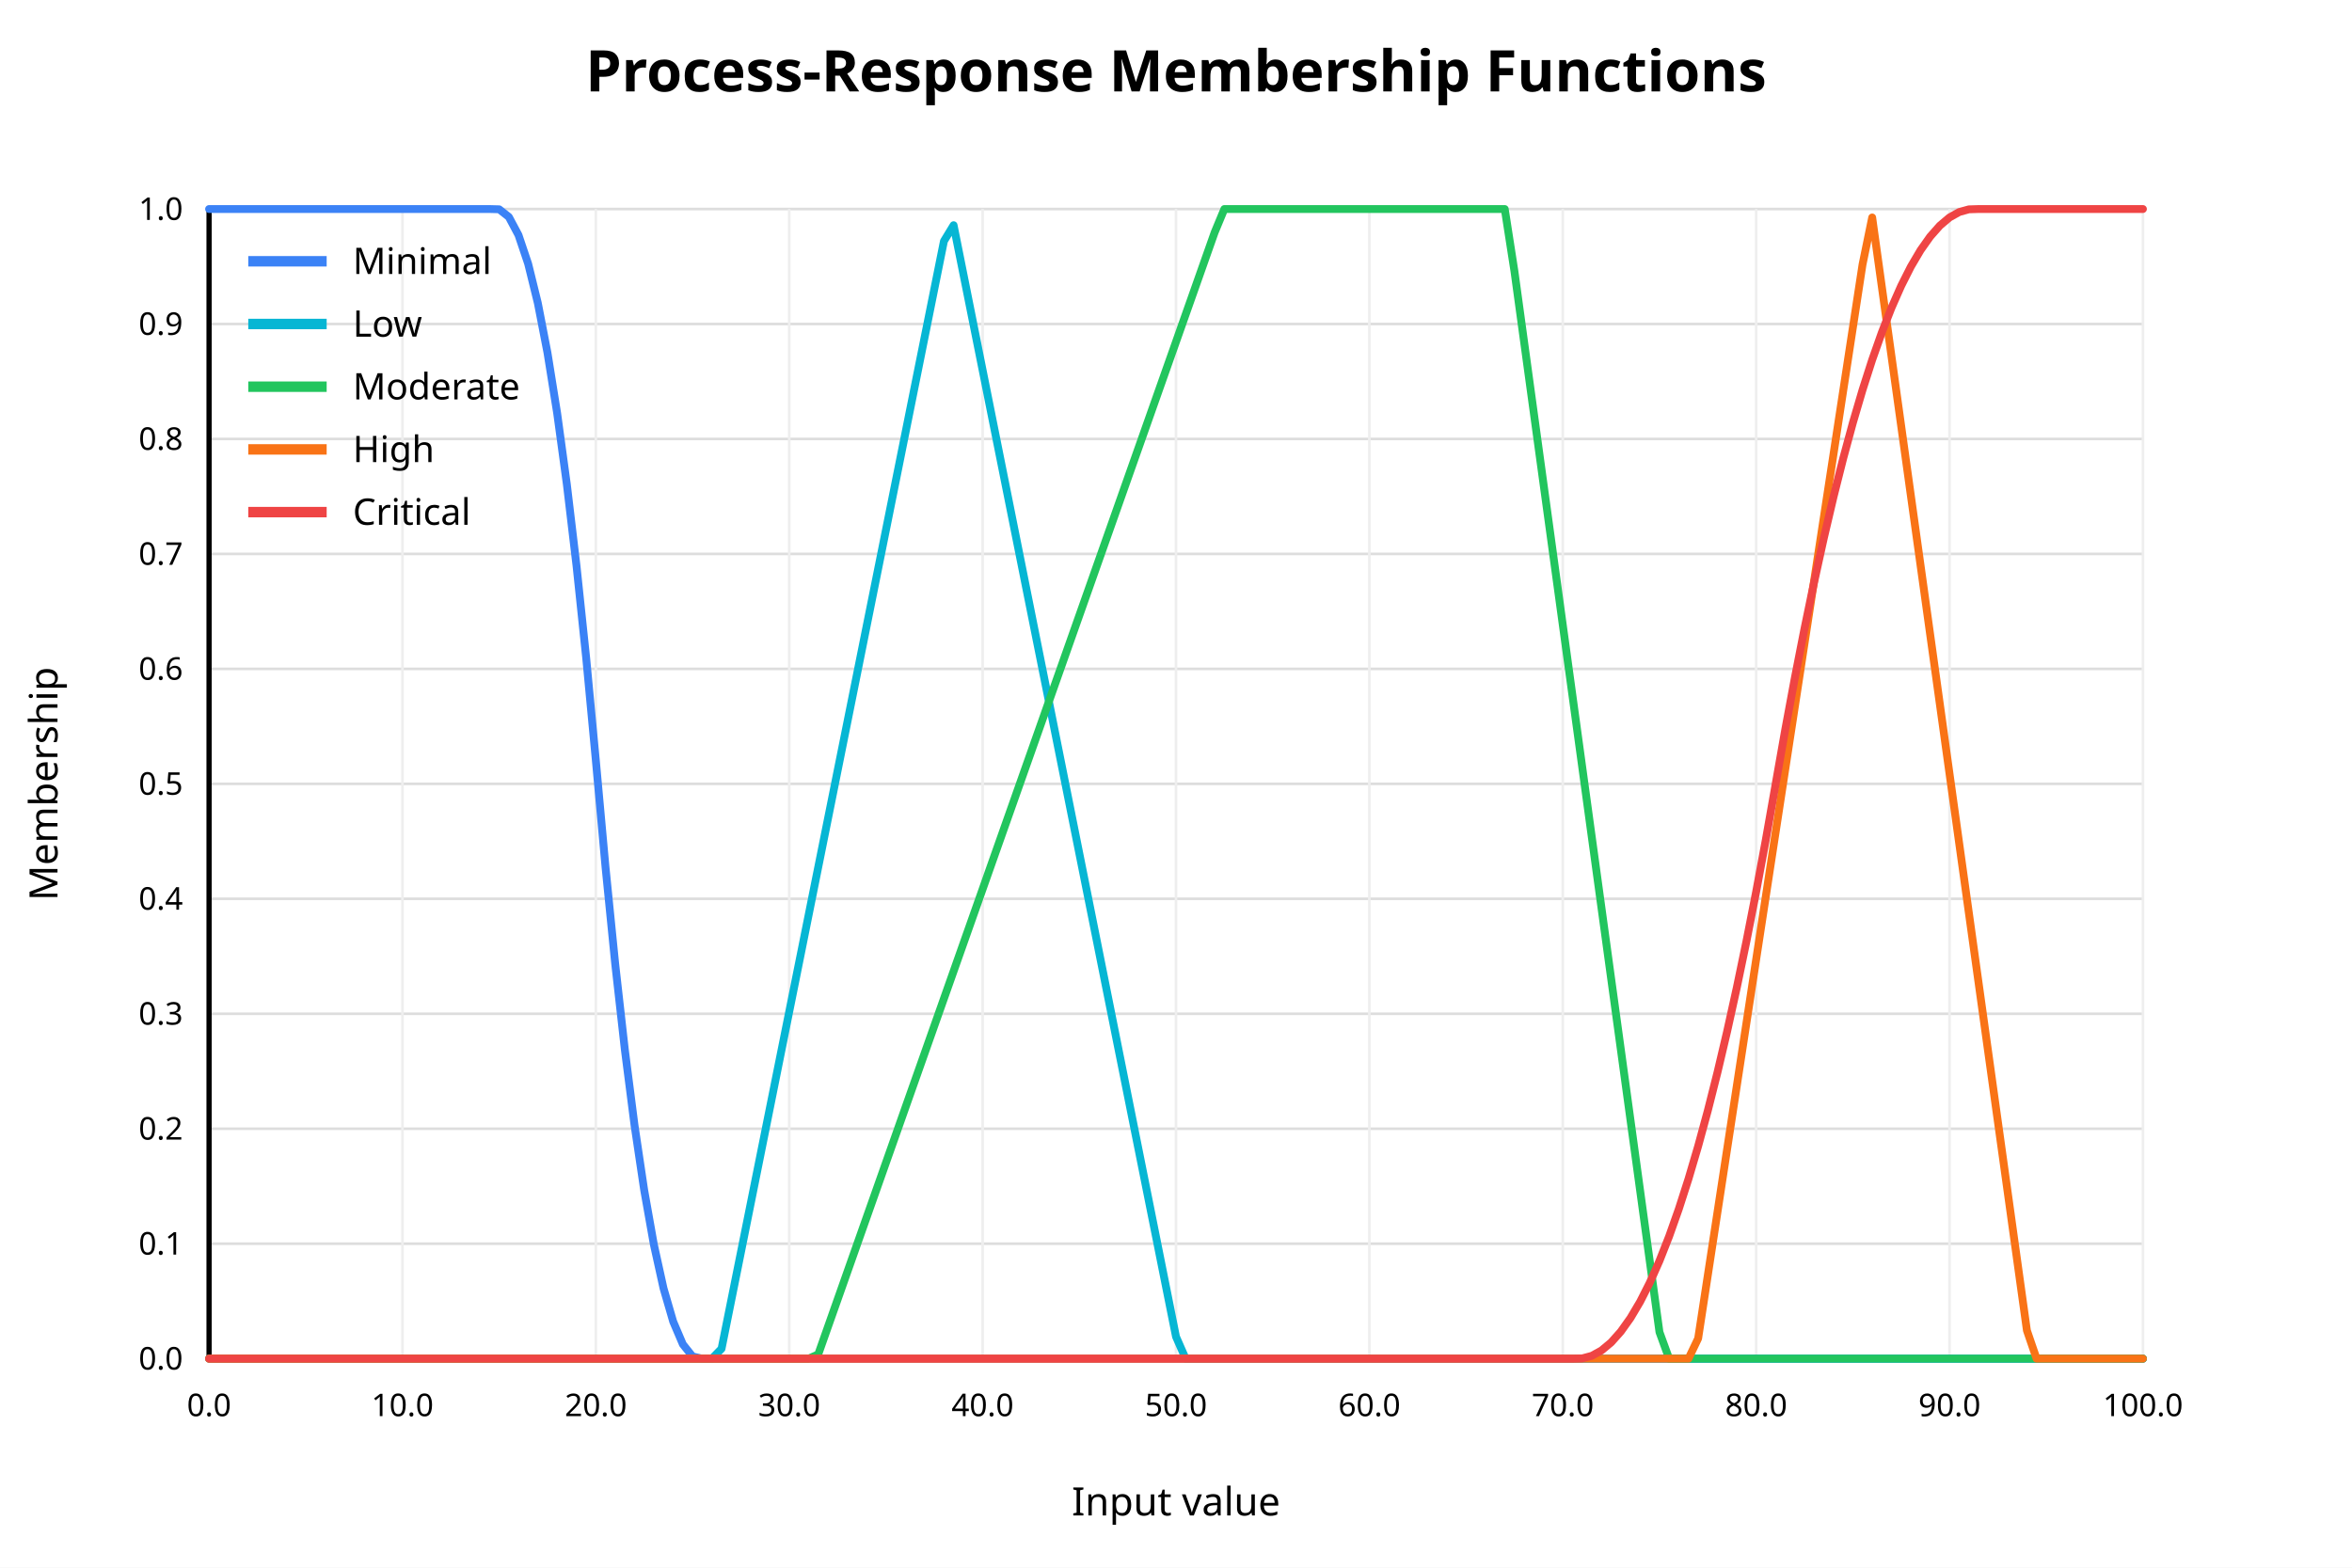
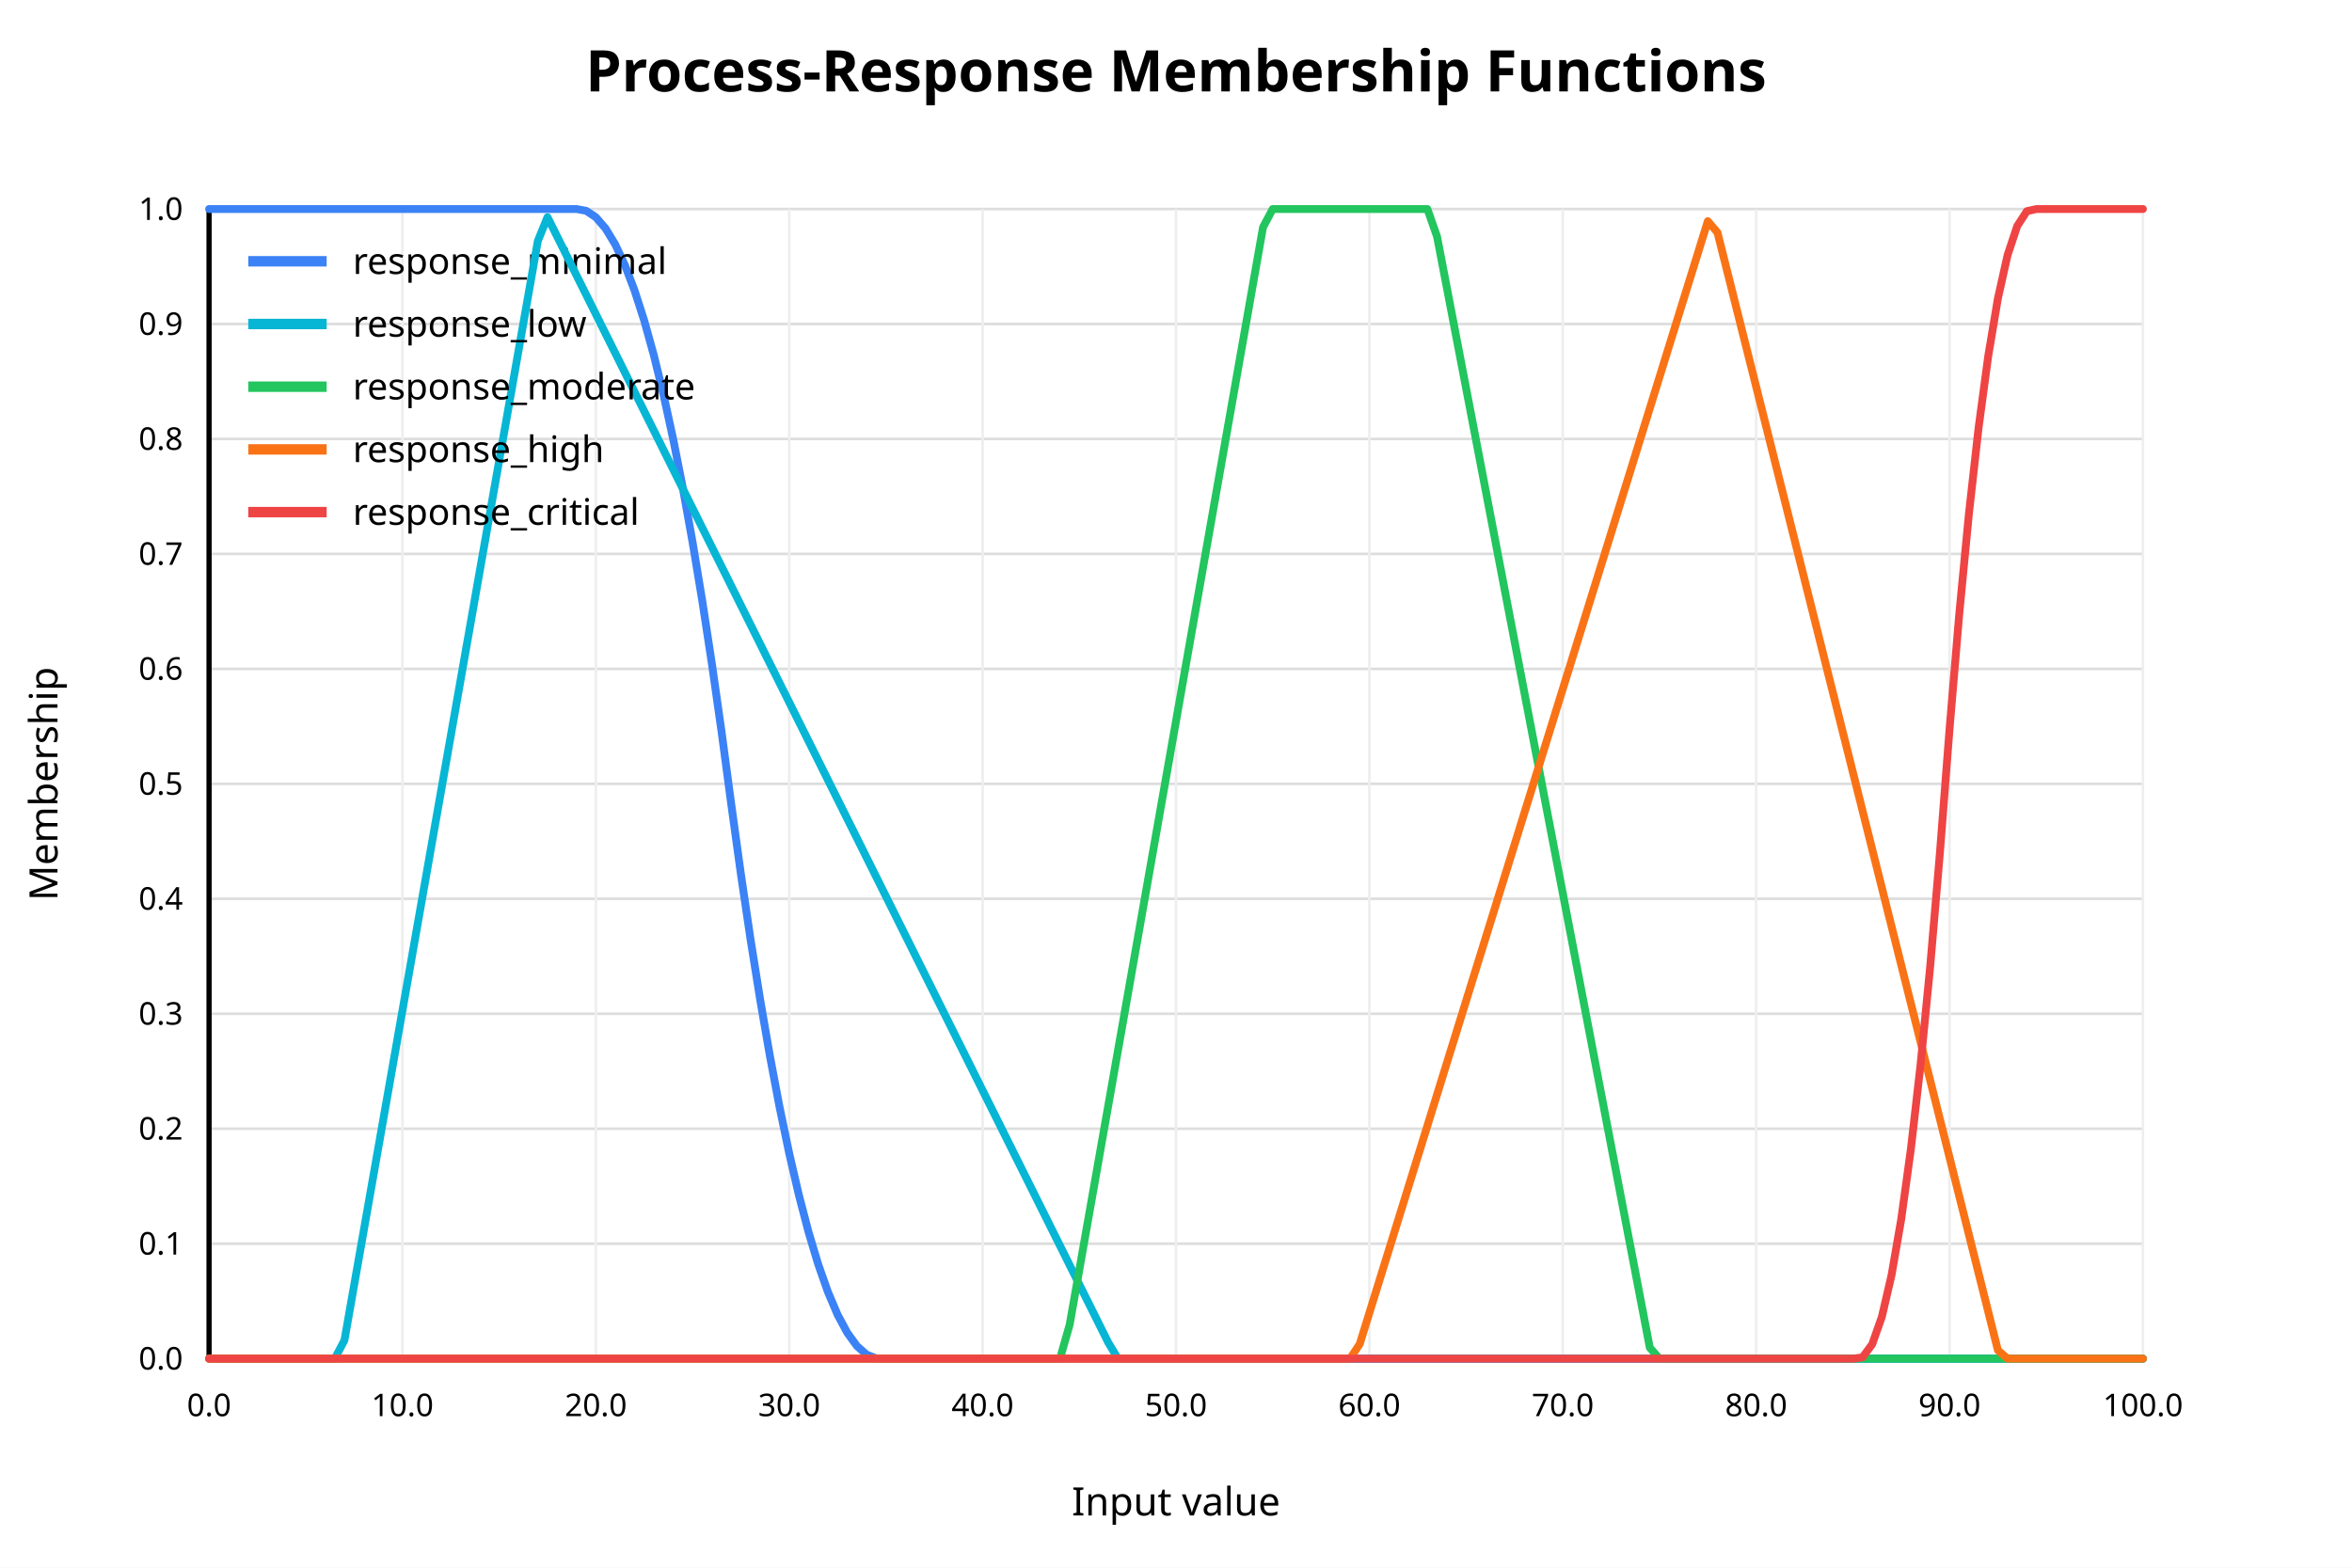
<svg xmlns="http://www.w3.org/2000/svg" width="900" height="600" viewBox="0 0 900 600">
  <rect x="0" y="0" width="900" height="600" fill="white" />
  <text x="450" y="35" text-anchor="middle" font-family="sans-serif" font-size="22" font-weight="bold" fill="black">Process-Response Membership Functions</text>
  <line x1="80" y1="520.00" x2="820" y2="520.00" stroke="#dddddd" stroke-width="1" />
  <text x="70" y="520.00" text-anchor="end" dominant-baseline="middle" font-family="sans-serif" font-size="12" fill="black">0.0</text>
  <line x1="80" y1="476.00" x2="820" y2="476.00" stroke="#dddddd" stroke-width="1" />
  <text x="70" y="476.00" text-anchor="end" dominant-baseline="middle" font-family="sans-serif" font-size="12" fill="black">0.1</text>
  <line x1="80" y1="432.00" x2="820" y2="432.00" stroke="#dddddd" stroke-width="1" />
  <text x="70" y="432.00" text-anchor="end" dominant-baseline="middle" font-family="sans-serif" font-size="12" fill="black">0.2</text>
  <line x1="80" y1="388.00" x2="820" y2="388.00" stroke="#dddddd" stroke-width="1" />
  <text x="70" y="388.00" text-anchor="end" dominant-baseline="middle" font-family="sans-serif" font-size="12" fill="black">0.3</text>
  <line x1="80" y1="344.00" x2="820" y2="344.00" stroke="#dddddd" stroke-width="1" />
  <text x="70" y="344.00" text-anchor="end" dominant-baseline="middle" font-family="sans-serif" font-size="12" fill="black">0.4</text>
  <line x1="80" y1="300.00" x2="820" y2="300.00" stroke="#dddddd" stroke-width="1" />
  <text x="70" y="300.00" text-anchor="end" dominant-baseline="middle" font-family="sans-serif" font-size="12" fill="black">0.5</text>
  <line x1="80" y1="256.00" x2="820" y2="256.00" stroke="#dddddd" stroke-width="1" />
  <text x="70" y="256.00" text-anchor="end" dominant-baseline="middle" font-family="sans-serif" font-size="12" fill="black">0.6</text>
  <line x1="80" y1="212.00" x2="820" y2="212.00" stroke="#dddddd" stroke-width="1" />
  <text x="70" y="212.00" text-anchor="end" dominant-baseline="middle" font-family="sans-serif" font-size="12" fill="black">0.7</text>
  <line x1="80" y1="168.00" x2="820" y2="168.00" stroke="#dddddd" stroke-width="1" />
  <text x="70" y="168.00" text-anchor="end" dominant-baseline="middle" font-family="sans-serif" font-size="12" fill="black">0.8</text>
  <line x1="80" y1="124.00" x2="820" y2="124.00" stroke="#dddddd" stroke-width="1" />
  <text x="70" y="124.00" text-anchor="end" dominant-baseline="middle" font-family="sans-serif" font-size="12" fill="black">0.9</text>
  <line x1="80" y1="80.00" x2="820" y2="80.00" stroke="#dddddd" stroke-width="1" />
  <text x="70" y="80.00" text-anchor="end" dominant-baseline="middle" font-family="sans-serif" font-size="12" fill="black">1.0</text>
  <line x1="80.00" y1="80" x2="80.00" y2="520" stroke="#eeeeee" stroke-width="1" />
  <text x="80.00" y="542" text-anchor="middle" font-family="sans-serif" font-size="12" fill="black">0.0</text>
  <line x1="154.00" y1="80" x2="154.00" y2="520" stroke="#eeeeee" stroke-width="1" />
  <text x="154.00" y="542" text-anchor="middle" font-family="sans-serif" font-size="12" fill="black">10.0</text>
  <line x1="228.00" y1="80" x2="228.00" y2="520" stroke="#eeeeee" stroke-width="1" />
  <text x="228.00" y="542" text-anchor="middle" font-family="sans-serif" font-size="12" fill="black">20.0</text>
  <line x1="302.00" y1="80" x2="302.00" y2="520" stroke="#eeeeee" stroke-width="1" />
  <text x="302.00" y="542" text-anchor="middle" font-family="sans-serif" font-size="12" fill="black">30.0</text>
  <line x1="376.00" y1="80" x2="376.00" y2="520" stroke="#eeeeee" stroke-width="1" />
  <text x="376.00" y="542" text-anchor="middle" font-family="sans-serif" font-size="12" fill="black">40.0</text>
  <line x1="450.00" y1="80" x2="450.00" y2="520" stroke="#eeeeee" stroke-width="1" />
  <text x="450.00" y="542" text-anchor="middle" font-family="sans-serif" font-size="12" fill="black">50.0</text>
  <line x1="524.00" y1="80" x2="524.00" y2="520" stroke="#eeeeee" stroke-width="1" />
  <text x="524.00" y="542" text-anchor="middle" font-family="sans-serif" font-size="12" fill="black">60.0</text>
  <line x1="598.00" y1="80" x2="598.00" y2="520" stroke="#eeeeee" stroke-width="1" />
  <text x="598.00" y="542" text-anchor="middle" font-family="sans-serif" font-size="12" fill="black">70.0</text>
  <line x1="672.00" y1="80" x2="672.00" y2="520" stroke="#eeeeee" stroke-width="1" />
  <text x="672.00" y="542" text-anchor="middle" font-family="sans-serif" font-size="12" fill="black">80.0</text>
  <line x1="746.00" y1="80" x2="746.00" y2="520" stroke="#eeeeee" stroke-width="1" />
  <text x="746.00" y="542" text-anchor="middle" font-family="sans-serif" font-size="12" fill="black">90.0</text>
  <line x1="820.00" y1="80" x2="820.00" y2="520" stroke="#eeeeee" stroke-width="1" />
  <text x="820.00" y="542" text-anchor="middle" font-family="sans-serif" font-size="12" fill="black">100.0</text>
  <line x1="80" y1="520" x2="820" y2="520" stroke="black" stroke-width="2" />
  <line x1="80" y1="80" x2="80" y2="520" stroke="black" stroke-width="2" />
  <text x="450" y="580" text-anchor="middle" font-family="sans-serif" font-size="15" fill="black">Input value</text>
  <text x="22" y="300" text-anchor="middle" font-family="sans-serif" font-size="15" fill="black" transform="rotate(-90 22 300)">Membership</text>
-   <polyline fill="none" stroke="#3b82f6" stroke-width="3" stroke-linejoin="round" stroke-linecap="round" points="80.00,80.00 83.70,80.00 87.40,80.00 91.10,80.00 94.80,80.00 98.50,80.00 102.20,80.00 105.90,80.00 109.60,80.00 113.30,80.00 117.00,80.00 120.70,80.00 124.40,80.00 128.10,80.00 131.80,80.00 135.50,80.00 139.20,80.00 142.90,80.00 146.60,80.00 150.30,80.00 154.00,80.00 157.70,80.00 161.40,80.00 165.10,80.00 168.80,80.00 172.50,80.00 176.20,80.00 179.90,80.00 183.60,80.00 187.30,80.00 191.00,80.10 194.70,83.01 198.40,89.96 202.10,100.95 205.80,115.98 209.50,135.06 213.20,158.17 216.90,185.33 220.60,216.52 224.30,251.76 228.00,291.04 231.70,331.86 235.40,368.84 239.10,401.77 242.80,430.66 246.50,455.51 250.20,476.32 253.90,493.09 257.60,505.82 261.30,514.50 265.00,519.15 268.70,520.00 272.40,520.00 276.10,520.00 279.80,520.00 283.50,520.00 287.20,520.00 290.90,520.00 294.60,520.00 298.30,520.00 302.00,520.00 305.70,520.00 309.40,520.00 313.10,520.00 316.80,520.00 320.50,520.00 324.20,520.00 327.90,520.00 331.60,520.00 335.30,520.00 339.00,520.00 342.70,520.00 346.40,520.00 350.10,520.00 353.80,520.00 357.50,520.00 361.20,520.00 364.90,520.00 368.60,520.00 372.30,520.00 376.00,520.00 379.70,520.00 383.40,520.00 387.10,520.00 390.80,520.00 394.50,520.00 398.20,520.00 401.90,520.00 405.60,520.00 409.30,520.00 413.00,520.00 416.70,520.00 420.40,520.00 424.10,520.00 427.80,520.00 431.50,520.00 435.20,520.00 438.90,520.00 442.60,520.00 446.30,520.00 450.00,520.00 453.70,520.00 457.40,520.00 461.10,520.00 464.80,520.00 468.50,520.00 472.20,520.00 475.90,520.00 479.60,520.00 483.30,520.00 487.00,520.00 490.70,520.00 494.40,520.00 498.10,520.00 501.80,520.00 505.50,520.00 509.20,520.00 512.90,520.00 516.60,520.00 520.30,520.00 524.00,520.00 527.70,520.00 531.40,520.00 535.10,520.00 538.80,520.00 542.50,520.00 546.20,520.00 549.90,520.00 553.60,520.00 557.30,520.00 561.00,520.00 564.70,520.00 568.40,520.00 572.10,520.00 575.80,520.00 579.50,520.00 583.20,520.00 586.90,520.00 590.60,520.00 594.30,520.00 598.00,520.00 601.70,520.00 605.40,520.00 609.10,520.00 612.80,520.00 616.50,520.00 620.20,520.00 623.90,520.00 627.60,520.00 631.30,520.00 635.00,520.00 638.70,520.00 642.40,520.00 646.10,520.00 649.80,520.00 653.50,520.00 657.20,520.00 660.90,520.00 664.60,520.00 668.30,520.00 672.00,520.00 675.70,520.00 679.40,520.00 683.10,520.00 686.80,520.00 690.50,520.00 694.20,520.00 697.90,520.00 701.60,520.00 705.30,520.00 709.00,520.00 712.70,520.00 716.40,520.00 720.10,520.00 723.80,520.00 727.50,520.00 731.20,520.00 734.90,520.00 738.60,520.00 742.30,520.00 746.00,520.00 749.70,520.00 753.40,520.00 757.10,520.00 760.80,520.00 764.50,520.00 768.20,520.00 771.90,520.00 775.60,520.00 779.30,520.00 783.00,520.00 786.70,520.00 790.40,520.00 794.10,520.00 797.80,520.00 801.50,520.00 805.20,520.00 808.90,520.00 812.60,520.00 816.30,520.00 820.00,520.00" />
+   <polyline fill="none" stroke="#3b82f6" stroke-width="3" stroke-linejoin="round" stroke-linecap="round" points="80.00,80.00 83.70,80.00 87.40,80.00 91.10,80.00 94.80,80.00 98.50,80.00 102.20,80.00 105.90,80.00 109.60,80.00 113.30,80.00 117.00,80.00 120.70,80.00 124.40,80.00 128.10,80.00 131.80,80.00 135.50,80.00 139.20,80.00 142.90,80.00 146.60,80.00 150.30,80.00 154.00,80.00 157.70,80.00 161.40,80.00 165.10,80.00 168.80,80.00 172.50,80.00 176.20,80.00 179.90,80.00 183.60,80.00 187.30,80.00 191.00,80.00 194.70,80.00 198.40,80.00 202.10,80.00 205.80,80.00 209.50,80.00 213.20,80.00 216.90,80.00 220.60,80.00 224.30,80.68 228.00,83.14 231.70,87.42 235.40,93.52 239.10,101.42 242.80,111.13 246.50,122.65 250.20,135.99 253.90,151.13 257.60,168.08 261.30,186.85 265.00,207.43 268.70,229.81 272.40,254.01 276.10,280.02 279.80,307.70 283.50,334.52 287.20,359.54 290.90,382.74 294.60,404.13 298.30,423.71 302.00,441.47 305.70,457.43 309.40,471.58 313.10,483.92 316.80,494.44 320.50,503.16 324.20,510.06 327.90,515.16 331.60,518.44 335.30,519.91 339.00,520.00 342.70,520.00 346.40,520.00 350.10,520.00 353.80,520.00 357.50,520.00 361.20,520.00 364.90,520.00 368.60,520.00 372.30,520.00 376.00,520.00 379.70,520.00 383.40,520.00 387.10,520.00 390.80,520.00 394.50,520.00 398.20,520.00 401.90,520.00 405.60,520.00 409.30,520.00 413.00,520.00 416.70,520.00 420.40,520.00 424.10,520.00 427.80,520.00 431.50,520.00 435.20,520.00 438.90,520.00 442.60,520.00 446.30,520.00 450.00,520.00 453.70,520.00 457.40,520.00 461.10,520.00 464.80,520.00 468.50,520.00 472.20,520.00 475.90,520.00 479.60,520.00 483.30,520.00 487.00,520.00 490.70,520.00 494.40,520.00 498.10,520.00 501.80,520.00 505.50,520.00 509.20,520.00 512.90,520.00 516.60,520.00 520.30,520.00 524.00,520.00 527.70,520.00 531.40,520.00 535.10,520.00 538.80,520.00 542.50,520.00 546.20,520.00 549.90,520.00 553.60,520.00 557.30,520.00 561.00,520.00 564.70,520.00 568.40,520.00 572.10,520.00 575.80,520.00 579.50,520.00 583.20,520.00 586.90,520.00 590.60,520.00 594.30,520.00 598.00,520.00 601.70,520.00 605.40,520.00 609.10,520.00 612.80,520.00 616.50,520.00 620.20,520.00 623.90,520.00 627.60,520.00 631.30,520.00 635.00,520.00 638.70,520.00 642.40,520.00 646.10,520.00 649.80,520.00 653.50,520.00 657.20,520.00 660.90,520.00 664.60,520.00 668.30,520.00 672.00,520.00 675.70,520.00 679.40,520.00 683.10,520.00 686.80,520.00 690.50,520.00 694.20,520.00 697.90,520.00 701.60,520.00 705.30,520.00 709.00,520.00 712.70,520.00 716.40,520.00 720.10,520.00 723.80,520.00 727.50,520.00 731.20,520.00 734.90,520.00 738.60,520.00 742.30,520.00 746.00,520.00 749.70,520.00 753.40,520.00 757.10,520.00 760.80,520.00 764.50,520.00 768.20,520.00 771.90,520.00 775.60,520.00 779.30,520.00 783.00,520.00 786.70,520.00 790.40,520.00 794.10,520.00 797.80,520.00 801.50,520.00 805.20,520.00 808.90,520.00 812.60,520.00 816.30,520.00 820.00,520.00" />
  <line x1="95" y1="100" x2="125" y2="100" stroke="#3b82f6" stroke-width="4" />
-   <text x="135" y="100" dominant-baseline="middle" font-family="sans-serif" font-size="14" fill="black">Minimal</text>
-   <polyline fill="none" stroke="#06b6d4" stroke-width="3" stroke-linejoin="round" stroke-linecap="round" points="80.00,520.00 83.70,520.00 87.40,520.00 91.10,520.00 94.80,520.00 98.50,520.00 102.20,520.00 105.90,520.00 109.60,520.00 113.30,520.00 117.00,520.00 120.70,520.00 124.40,520.00 128.10,520.00 131.80,520.00 135.50,520.00 139.20,520.00 142.90,520.00 146.60,520.00 150.30,520.00 154.00,520.00 157.70,520.00 161.40,520.00 165.10,520.00 168.80,520.00 172.50,520.00 176.20,520.00 179.90,520.00 183.60,520.00 187.30,520.00 191.00,520.00 194.70,520.00 198.40,520.00 202.10,520.00 205.80,520.00 209.50,520.00 213.20,520.00 216.90,520.00 220.60,520.00 224.30,520.00 228.00,520.00 231.70,520.00 235.40,520.00 239.10,520.00 242.80,520.00 246.50,520.00 250.20,520.00 253.90,520.00 257.60,520.00 261.30,520.00 265.00,520.00 268.70,520.00 272.40,520.00 276.10,516.20 279.80,497.77 283.50,479.34 287.20,460.91 290.90,442.48 294.60,424.04 298.30,405.61 302.00,387.18 305.70,368.75 309.40,350.32 313.10,331.88 316.80,313.45 320.50,295.02 324.20,276.59 327.90,258.16 331.60,239.72 335.30,221.29 339.00,202.86 342.70,184.43 346.40,166.00 350.10,147.56 353.80,129.13 357.50,110.70 361.20,92.27 364.90,86.19 368.60,104.68 372.30,123.18 376.00,141.67 379.70,160.17 383.40,178.66 387.10,197.16 390.80,215.66 394.50,234.15 398.20,252.65 401.90,271.14 405.60,289.64 409.30,308.14 413.00,326.63 416.70,345.13 420.40,363.62 424.10,382.12 427.80,400.62 431.50,419.11 435.20,437.61 438.90,456.10 442.60,474.60 446.30,493.10 450.00,511.59 453.70,520.00 457.40,520.00 461.10,520.00 464.80,520.00 468.50,520.00 472.20,520.00 475.90,520.00 479.60,520.00 483.30,520.00 487.00,520.00 490.70,520.00 494.40,520.00 498.10,520.00 501.80,520.00 505.50,520.00 509.20,520.00 512.90,520.00 516.60,520.00 520.30,520.00 524.00,520.00 527.70,520.00 531.40,520.00 535.10,520.00 538.80,520.00 542.50,520.00 546.20,520.00 549.90,520.00 553.60,520.00 557.30,520.00 561.00,520.00 564.70,520.00 568.40,520.00 572.10,520.00 575.80,520.00 579.50,520.00 583.20,520.00 586.90,520.00 590.60,520.00 594.30,520.00 598.00,520.00 601.70,520.00 605.40,520.00 609.10,520.00 612.80,520.00 616.50,520.00 620.20,520.00 623.90,520.00 627.60,520.00 631.30,520.00 635.00,520.00 638.70,520.00 642.40,520.00 646.10,520.00 649.80,520.00 653.50,520.00 657.20,520.00 660.90,520.00 664.60,520.00 668.30,520.00 672.00,520.00 675.70,520.00 679.40,520.00 683.10,520.00 686.80,520.00 690.50,520.00 694.20,520.00 697.90,520.00 701.60,520.00 705.30,520.00 709.00,520.00 712.70,520.00 716.40,520.00 720.10,520.00 723.80,520.00 727.50,520.00 731.20,520.00 734.90,520.00 738.60,520.00 742.30,520.00 746.00,520.00 749.70,520.00 753.40,520.00 757.10,520.00 760.80,520.00 764.50,520.00 768.20,520.00 771.90,520.00 775.60,520.00 779.30,520.00 783.00,520.00 786.70,520.00 790.40,520.00 794.10,520.00 797.80,520.00 801.50,520.00 805.20,520.00 808.90,520.00 812.60,520.00 816.30,520.00 820.00,520.00" />
+   <text x="135" y="100" dominant-baseline="middle" font-family="sans-serif" font-size="14" fill="black">response_minimal</text>
+   <polyline fill="none" stroke="#06b6d4" stroke-width="3" stroke-linejoin="round" stroke-linecap="round" points="80.00,520.00 83.70,520.00 87.40,520.00 91.10,520.00 94.80,520.00 98.50,520.00 102.20,520.00 105.90,520.00 109.60,520.00 113.30,520.00 117.00,520.00 120.70,520.00 124.40,520.00 128.10,520.00 131.80,512.97 135.50,491.93 139.20,470.90 142.90,449.86 146.60,428.82 150.30,407.79 154.00,386.75 157.70,365.71 161.40,344.68 165.10,323.64 168.80,302.60 172.50,281.57 176.20,260.53 179.90,239.50 183.60,218.46 187.30,197.42 191.00,176.39 194.70,155.35 198.40,134.31 202.10,113.28 205.80,92.24 209.50,83.11 213.20,90.53 216.90,97.96 220.60,105.39 224.30,112.81 228.00,120.24 231.70,127.67 235.40,135.09 239.10,142.52 242.80,149.95 246.50,157.38 250.20,164.80 253.90,172.23 257.60,179.66 261.30,187.08 265.00,194.51 268.70,201.94 272.40,209.37 276.10,216.79 279.80,224.22 283.50,231.65 287.20,239.07 290.90,246.50 294.60,253.93 298.30,261.36 302.00,268.78 305.70,276.21 309.40,283.64 313.10,291.06 316.80,298.49 320.50,305.92 324.20,313.35 327.90,320.77 331.60,328.20 335.30,335.63 339.00,343.05 342.70,350.48 346.40,357.91 350.10,365.34 353.80,372.76 357.50,380.19 361.20,387.62 364.90,395.04 368.60,402.47 372.30,409.90 376.00,417.33 379.70,424.75 383.40,432.18 387.10,439.61 390.80,447.03 394.50,454.46 398.20,461.89 401.90,469.32 405.60,476.74 409.30,484.17 413.00,491.60 416.70,499.02 420.40,506.45 424.10,513.88 427.80,520.00 431.50,520.00 435.20,520.00 438.90,520.00 442.60,520.00 446.30,520.00 450.00,520.00 453.70,520.00 457.40,520.00 461.10,520.00 464.80,520.00 468.50,520.00 472.20,520.00 475.90,520.00 479.60,520.00 483.30,520.00 487.00,520.00 490.70,520.00 494.40,520.00 498.10,520.00 501.80,520.00 505.50,520.00 509.20,520.00 512.90,520.00 516.60,520.00 520.30,520.00 524.00,520.00 527.70,520.00 531.40,520.00 535.10,520.00 538.80,520.00 542.50,520.00 546.20,520.00 549.90,520.00 553.60,520.00 557.30,520.00 561.00,520.00 564.70,520.00 568.40,520.00 572.10,520.00 575.80,520.00 579.50,520.00 583.20,520.00 586.90,520.00 590.60,520.00 594.30,520.00 598.00,520.00 601.70,520.00 605.40,520.00 609.10,520.00 612.80,520.00 616.50,520.00 620.20,520.00 623.90,520.00 627.60,520.00 631.30,520.00 635.00,520.00 638.70,520.00 642.40,520.00 646.10,520.00 649.80,520.00 653.50,520.00 657.20,520.00 660.90,520.00 664.60,520.00 668.30,520.00 672.00,520.00 675.70,520.00 679.40,520.00 683.10,520.00 686.80,520.00 690.50,520.00 694.20,520.00 697.90,520.00 701.60,520.00 705.30,520.00 709.00,520.00 712.70,520.00 716.40,520.00 720.10,520.00 723.80,520.00 727.50,520.00 731.20,520.00 734.90,520.00 738.60,520.00 742.30,520.00 746.00,520.00 749.70,520.00 753.40,520.00 757.10,520.00 760.80,520.00 764.50,520.00 768.20,520.00 771.90,520.00 775.60,520.00 779.30,520.00 783.00,520.00 786.70,520.00 790.40,520.00 794.10,520.00 797.80,520.00 801.50,520.00 805.20,520.00 808.90,520.00 812.60,520.00 816.30,520.00 820.00,520.00" />
  <line x1="95" y1="124" x2="125" y2="124" stroke="#06b6d4" stroke-width="4" />
-   <text x="135" y="124" dominant-baseline="middle" font-family="sans-serif" font-size="14" fill="black">Low</text>
-   <polyline fill="none" stroke="#22c55e" stroke-width="3" stroke-linejoin="round" stroke-linecap="round" points="80.00,520.00 83.70,520.00 87.40,520.00 91.10,520.00 94.80,520.00 98.50,520.00 102.20,520.00 105.90,520.00 109.60,520.00 113.30,520.00 117.00,520.00 120.70,520.00 124.40,520.00 128.10,520.00 131.80,520.00 135.50,520.00 139.20,520.00 142.90,520.00 146.60,520.00 150.30,520.00 154.00,520.00 157.70,520.00 161.40,520.00 165.10,520.00 168.80,520.00 172.50,520.00 176.20,520.00 179.90,520.00 183.60,520.00 187.30,520.00 191.00,520.00 194.70,520.00 198.40,520.00 202.10,520.00 205.80,520.00 209.50,520.00 213.20,520.00 216.90,520.00 220.60,520.00 224.30,520.00 228.00,520.00 231.70,520.00 235.40,520.00 239.10,520.00 242.80,520.00 246.50,520.00 250.20,520.00 253.90,520.00 257.60,520.00 261.30,520.00 265.00,520.00 268.70,520.00 272.40,520.00 276.10,520.00 279.80,520.00 283.50,520.00 287.20,520.00 290.90,520.00 294.60,520.00 298.30,520.00 302.00,520.00 305.70,520.00 309.40,520.00 313.10,518.34 316.80,507.86 320.50,497.39 324.20,486.92 327.90,476.44 331.60,465.97 335.30,455.50 339.00,445.02 342.70,434.55 346.40,424.07 350.10,413.60 353.80,403.13 357.50,392.65 361.20,382.18 364.90,371.71 368.60,361.23 372.30,350.76 376.00,340.29 379.70,329.81 383.40,319.34 387.10,308.87 390.80,298.39 394.50,287.92 398.20,277.44 401.90,266.97 405.60,256.50 409.30,246.02 413.00,235.55 416.70,225.08 420.40,214.60 424.10,204.13 427.80,193.66 431.50,183.18 435.20,172.71 438.90,162.24 442.60,151.76 446.30,141.29 450.00,130.82 453.70,120.34 457.40,109.87 461.10,99.39 464.80,88.92 468.50,80.00 472.20,80.00 475.90,80.00 479.60,80.00 483.30,80.00 487.00,80.00 490.70,80.00 494.40,80.00 498.10,80.00 501.80,80.00 505.50,80.00 509.20,80.00 512.90,80.00 516.60,80.00 520.30,80.00 524.00,80.00 527.70,80.00 531.40,80.00 535.10,80.00 538.80,80.00 542.50,80.00 546.20,80.00 549.90,80.00 553.60,80.00 557.30,80.00 561.00,80.00 564.70,80.00 568.40,80.00 572.10,80.00 575.80,80.00 579.50,103.80 583.20,130.87 586.90,157.94 590.60,185.01 594.30,212.08 598.00,239.14 601.70,266.21 605.40,293.28 609.10,320.35 612.80,347.42 616.50,374.49 620.20,401.55 623.90,428.62 627.60,455.69 631.30,482.76 635.00,509.83 638.70,520.00 642.40,520.00 646.10,520.00 649.80,520.00 653.50,520.00 657.20,520.00 660.90,520.00 664.60,520.00 668.30,520.00 672.00,520.00 675.70,520.00 679.40,520.00 683.10,520.00 686.80,520.00 690.50,520.00 694.20,520.00 697.90,520.00 701.60,520.00 705.30,520.00 709.00,520.00 712.70,520.00 716.40,520.00 720.10,520.00 723.80,520.00 727.50,520.00 731.20,520.00 734.90,520.00 738.60,520.00 742.30,520.00 746.00,520.00 749.70,520.00 753.40,520.00 757.10,520.00 760.80,520.00 764.50,520.00 768.20,520.00 771.90,520.00 775.60,520.00 779.30,520.00 783.00,520.00 786.70,520.00 790.40,520.00 794.10,520.00 797.80,520.00 801.50,520.00 805.20,520.00 808.90,520.00 812.60,520.00 816.30,520.00 820.00,520.00" />
+   <text x="135" y="124" dominant-baseline="middle" font-family="sans-serif" font-size="14" fill="black">response_low</text>
+   <polyline fill="none" stroke="#22c55e" stroke-width="3" stroke-linejoin="round" stroke-linecap="round" points="80.00,520.00 83.70,520.00 87.40,520.00 91.10,520.00 94.80,520.00 98.50,520.00 102.20,520.00 105.90,520.00 109.60,520.00 113.30,520.00 117.00,520.00 120.70,520.00 124.40,520.00 128.10,520.00 131.80,520.00 135.50,520.00 139.20,520.00 142.90,520.00 146.60,520.00 150.30,520.00 154.00,520.00 157.70,520.00 161.40,520.00 165.10,520.00 168.80,520.00 172.50,520.00 176.20,520.00 179.90,520.00 183.60,520.00 187.30,520.00 191.00,520.00 194.70,520.00 198.40,520.00 202.10,520.00 205.80,520.00 209.50,520.00 213.20,520.00 216.90,520.00 220.60,520.00 224.30,520.00 228.00,520.00 231.70,520.00 235.40,520.00 239.10,520.00 242.80,520.00 246.50,520.00 250.20,520.00 253.90,520.00 257.60,520.00 261.30,520.00 265.00,520.00 268.70,520.00 272.40,520.00 276.10,520.00 279.80,520.00 283.50,520.00 287.20,520.00 290.90,520.00 294.60,520.00 298.30,520.00 302.00,520.00 305.70,520.00 309.40,520.00 313.10,520.00 316.80,520.00 320.50,520.00 324.20,520.00 327.90,520.00 331.60,520.00 335.30,520.00 339.00,520.00 342.70,520.00 346.40,520.00 350.10,520.00 353.80,520.00 357.50,520.00 361.20,520.00 364.90,520.00 368.60,520.00 372.30,520.00 376.00,520.00 379.70,520.00 383.40,520.00 387.10,520.00 390.80,520.00 394.50,520.00 398.20,520.00 401.90,520.00 405.60,520.00 409.30,507.03 413.00,486.03 416.70,465.03 420.40,444.02 424.10,423.02 427.80,402.02 431.50,381.01 435.20,360.01 438.90,339.01 442.60,318.00 446.30,297.00 450.00,276.00 453.70,254.99 457.40,233.99 461.10,212.99 464.80,191.98 468.50,170.98 472.20,149.98 475.90,128.97 479.60,107.97 483.30,86.97 487.00,80.00 490.70,80.00 494.40,80.00 498.10,80.00 501.80,80.00 505.50,80.00 509.20,80.00 512.90,80.00 516.60,80.00 520.30,80.00 524.00,80.00 527.70,80.00 531.40,80.00 535.10,80.00 538.80,80.00 542.50,80.00 546.20,80.00 549.90,90.58 553.60,109.91 557.30,129.24 561.00,148.57 564.70,167.89 568.40,187.22 572.10,206.55 575.80,225.88 579.50,245.20 583.20,264.53 586.90,283.86 590.60,303.18 594.30,322.51 598.00,341.84 601.70,361.17 605.40,380.49 609.10,399.82 612.80,419.15 616.50,438.48 620.20,457.80 623.90,477.13 627.60,496.46 631.30,515.79 635.00,520.00 638.70,520.00 642.40,520.00 646.10,520.00 649.80,520.00 653.50,520.00 657.20,520.00 660.90,520.00 664.60,520.00 668.30,520.00 672.00,520.00 675.70,520.00 679.40,520.00 683.10,520.00 686.80,520.00 690.50,520.00 694.20,520.00 697.90,520.00 701.60,520.00 705.30,520.00 709.00,520.00 712.70,520.00 716.40,520.00 720.10,520.00 723.80,520.00 727.50,520.00 731.20,520.00 734.90,520.00 738.60,520.00 742.30,520.00 746.00,520.00 749.70,520.00 753.40,520.00 757.10,520.00 760.80,520.00 764.50,520.00 768.20,520.00 771.90,520.00 775.60,520.00 779.30,520.00 783.00,520.00 786.70,520.00 790.40,520.00 794.10,520.00 797.80,520.00 801.50,520.00 805.20,520.00 808.90,520.00 812.60,520.00 816.30,520.00 820.00,520.00" />
  <line x1="95" y1="148" x2="125" y2="148" stroke="#22c55e" stroke-width="4" />
-   <text x="135" y="148" dominant-baseline="middle" font-family="sans-serif" font-size="14" fill="black">Moderate</text>
-   <polyline fill="none" stroke="#f97316" stroke-width="3" stroke-linejoin="round" stroke-linecap="round" points="80.00,520.00 83.70,520.00 87.40,520.00 91.10,520.00 94.80,520.00 98.50,520.00 102.20,520.00 105.90,520.00 109.60,520.00 113.30,520.00 117.00,520.00 120.70,520.00 124.40,520.00 128.10,520.00 131.80,520.00 135.50,520.00 139.20,520.00 142.90,520.00 146.60,520.00 150.30,520.00 154.00,520.00 157.70,520.00 161.40,520.00 165.10,520.00 168.80,520.00 172.50,520.00 176.20,520.00 179.90,520.00 183.60,520.00 187.30,520.00 191.00,520.00 194.70,520.00 198.40,520.00 202.10,520.00 205.80,520.00 209.50,520.00 213.20,520.00 216.90,520.00 220.60,520.00 224.30,520.00 228.00,520.00 231.70,520.00 235.40,520.00 239.10,520.00 242.80,520.00 246.50,520.00 250.20,520.00 253.90,520.00 257.60,520.00 261.30,520.00 265.00,520.00 268.70,520.00 272.40,520.00 276.10,520.00 279.80,520.00 283.50,520.00 287.20,520.00 290.90,520.00 294.60,520.00 298.30,520.00 302.00,520.00 305.70,520.00 309.40,520.00 313.10,520.00 316.80,520.00 320.50,520.00 324.20,520.00 327.90,520.00 331.60,520.00 335.30,520.00 339.00,520.00 342.70,520.00 346.40,520.00 350.10,520.00 353.80,520.00 357.50,520.00 361.20,520.00 364.90,520.00 368.60,520.00 372.30,520.00 376.00,520.00 379.70,520.00 383.40,520.00 387.10,520.00 390.80,520.00 394.50,520.00 398.20,520.00 401.90,520.00 405.60,520.00 409.30,520.00 413.00,520.00 416.70,520.00 420.40,520.00 424.10,520.00 427.80,520.00 431.50,520.00 435.20,520.00 438.90,520.00 442.60,520.00 446.30,520.00 450.00,520.00 453.70,520.00 457.40,520.00 461.10,520.00 464.80,520.00 468.50,520.00 472.20,520.00 475.90,520.00 479.60,520.00 483.30,520.00 487.00,520.00 490.70,520.00 494.40,520.00 498.10,520.00 501.80,520.00 505.50,520.00 509.20,520.00 512.90,520.00 516.60,520.00 520.30,520.00 524.00,520.00 527.70,520.00 531.40,520.00 535.10,520.00 538.80,520.00 542.50,520.00 546.20,520.00 549.90,520.00 553.60,520.00 557.30,520.00 561.00,520.00 564.70,520.00 568.40,520.00 572.10,520.00 575.80,520.00 579.50,520.00 583.20,520.00 586.90,520.00 590.60,520.00 594.30,520.00 598.00,520.00 601.70,520.00 605.40,520.00 609.10,520.00 612.80,520.00 616.50,520.00 620.20,520.00 623.90,520.00 627.60,520.00 631.30,520.00 635.00,520.00 638.70,520.00 642.40,520.00 646.10,520.00 649.80,512.27 653.50,488.09 657.20,463.91 660.90,439.74 664.60,415.56 668.30,391.38 672.00,367.20 675.70,343.02 679.40,318.85 683.10,294.67 686.80,270.49 690.50,246.31 694.20,222.13 697.90,197.96 701.60,173.78 705.30,149.60 709.00,125.42 712.70,101.25 716.40,83.23 720.10,109.85 723.80,136.48 727.50,163.10 731.20,189.72 734.90,216.35 738.60,242.97 742.30,269.59 746.00,296.21 749.70,322.84 753.40,349.46 757.10,376.08 760.80,402.71 764.50,429.33 768.20,455.95 771.90,482.58 775.60,509.20 779.30,520.00 783.00,520.00 786.70,520.00 790.40,520.00 794.10,520.00 797.80,520.00 801.50,520.00 805.20,520.00 808.90,520.00 812.60,520.00 816.30,520.00 820.00,520.00" />
+   <text x="135" y="148" dominant-baseline="middle" font-family="sans-serif" font-size="14" fill="black">response_moderate</text>
+   <polyline fill="none" stroke="#f97316" stroke-width="3" stroke-linejoin="round" stroke-linecap="round" points="80.00,520.00 83.70,520.00 87.40,520.00 91.10,520.00 94.80,520.00 98.50,520.00 102.20,520.00 105.90,520.00 109.60,520.00 113.30,520.00 117.00,520.00 120.70,520.00 124.40,520.00 128.10,520.00 131.80,520.00 135.50,520.00 139.20,520.00 142.90,520.00 146.60,520.00 150.30,520.00 154.00,520.00 157.70,520.00 161.40,520.00 165.10,520.00 168.80,520.00 172.50,520.00 176.20,520.00 179.90,520.00 183.60,520.00 187.30,520.00 191.00,520.00 194.70,520.00 198.40,520.00 202.10,520.00 205.80,520.00 209.50,520.00 213.20,520.00 216.90,520.00 220.60,520.00 224.30,520.00 228.00,520.00 231.70,520.00 235.40,520.00 239.10,520.00 242.80,520.00 246.50,520.00 250.20,520.00 253.90,520.00 257.60,520.00 261.30,520.00 265.00,520.00 268.70,520.00 272.40,520.00 276.10,520.00 279.80,520.00 283.50,520.00 287.20,520.00 290.90,520.00 294.60,520.00 298.30,520.00 302.00,520.00 305.70,520.00 309.40,520.00 313.10,520.00 316.80,520.00 320.50,520.00 324.20,520.00 327.90,520.00 331.60,520.00 335.30,520.00 339.00,520.00 342.70,520.00 346.40,520.00 350.10,520.00 353.80,520.00 357.50,520.00 361.20,520.00 364.90,520.00 368.60,520.00 372.30,520.00 376.00,520.00 379.70,520.00 383.40,520.00 387.10,520.00 390.80,520.00 394.50,520.00 398.20,520.00 401.90,520.00 405.60,520.00 409.30,520.00 413.00,520.00 416.70,520.00 420.40,520.00 424.10,520.00 427.80,520.00 431.50,520.00 435.20,520.00 438.90,520.00 442.60,520.00 446.30,520.00 450.00,520.00 453.70,520.00 457.40,520.00 461.10,520.00 464.80,520.00 468.50,520.00 472.20,520.00 475.90,520.00 479.60,520.00 483.30,520.00 487.00,520.00 490.70,520.00 494.40,520.00 498.10,520.00 501.80,520.00 505.50,520.00 509.20,520.00 512.90,520.00 516.60,520.00 520.30,514.40 524.00,502.46 527.70,490.52 531.40,478.59 535.10,466.65 538.80,454.71 542.50,442.78 546.20,430.84 549.90,418.90 553.60,406.96 557.30,395.03 561.00,383.09 564.70,371.15 568.40,359.21 572.10,347.28 575.80,335.34 579.50,323.40 583.20,311.46 586.90,299.53 590.60,287.59 594.30,275.65 598.00,263.71 601.70,251.78 605.40,239.84 609.10,227.90 612.80,215.97 616.50,204.03 620.20,192.09 623.90,180.15 627.60,168.22 631.30,156.28 635.00,144.34 638.70,132.40 642.40,120.47 646.10,108.53 649.80,96.59 653.50,84.65 657.20,89.00 660.90,103.75 664.60,118.50 668.30,133.25 672.00,148.00 675.70,162.75 679.40,177.50 683.10,192.26 686.80,207.01 690.50,221.76 694.20,236.51 697.90,251.26 701.60,266.01 705.30,280.76 709.00,295.51 712.70,310.26 716.40,325.01 720.10,339.76 723.80,354.52 727.50,369.27 731.20,384.02 734.90,398.77 738.60,413.52 742.30,428.27 746.00,443.02 749.70,457.77 753.40,472.52 757.10,487.27 760.80,502.02 764.50,516.78 768.20,520.00 771.90,520.00 775.60,520.00 779.30,520.00 783.00,520.00 786.70,520.00 790.40,520.00 794.10,520.00 797.80,520.00 801.50,520.00 805.20,520.00 808.90,520.00 812.60,520.00 816.30,520.00 820.00,520.00" />
  <line x1="95" y1="172" x2="125" y2="172" stroke="#f97316" stroke-width="4" />
-   <text x="135" y="172" dominant-baseline="middle" font-family="sans-serif" font-size="14" fill="black">High</text>
-   <polyline fill="none" stroke="#ef4444" stroke-width="3" stroke-linejoin="round" stroke-linecap="round" points="80.00,520.00 83.70,520.00 87.40,520.00 91.10,520.00 94.80,520.00 98.50,520.00 102.20,520.00 105.90,520.00 109.60,520.00 113.30,520.00 117.00,520.00 120.70,520.00 124.40,520.00 128.10,520.00 131.80,520.00 135.50,520.00 139.20,520.00 142.90,520.00 146.60,520.00 150.30,520.00 154.00,520.00 157.70,520.00 161.40,520.00 165.10,520.00 168.80,520.00 172.50,520.00 176.20,520.00 179.90,520.00 183.60,520.00 187.30,520.00 191.00,520.00 194.70,520.00 198.40,520.00 202.10,520.00 205.80,520.00 209.50,520.00 213.20,520.00 216.90,520.00 220.60,520.00 224.30,520.00 228.00,520.00 231.70,520.00 235.40,520.00 239.10,520.00 242.80,520.00 246.50,520.00 250.20,520.00 253.90,520.00 257.60,520.00 261.30,520.00 265.00,520.00 268.70,520.00 272.40,520.00 276.10,520.00 279.80,520.00 283.50,520.00 287.20,520.00 290.90,520.00 294.60,520.00 298.30,520.00 302.00,520.00 305.70,520.00 309.40,520.00 313.10,520.00 316.80,520.00 320.50,520.00 324.20,520.00 327.90,520.00 331.60,520.00 335.30,520.00 339.00,520.00 342.70,520.00 346.40,520.00 350.10,520.00 353.80,520.00 357.50,520.00 361.20,520.00 364.90,520.00 368.60,520.00 372.30,520.00 376.00,520.00 379.70,520.00 383.40,520.00 387.10,520.00 390.80,520.00 394.50,520.00 398.20,520.00 401.90,520.00 405.60,520.00 409.30,520.00 413.00,520.00 416.70,520.00 420.40,520.00 424.10,520.00 427.80,520.00 431.50,520.00 435.20,520.00 438.90,520.00 442.60,520.00 446.30,520.00 450.00,520.00 453.70,520.00 457.40,520.00 461.10,520.00 464.80,520.00 468.50,520.00 472.20,520.00 475.90,520.00 479.60,520.00 483.30,520.00 487.00,520.00 490.70,520.00 494.40,520.00 498.10,520.00 501.80,520.00 505.50,520.00 509.20,520.00 512.90,520.00 516.60,520.00 520.30,520.00 524.00,520.00 527.70,520.00 531.40,520.00 535.10,520.00 538.80,520.00 542.50,520.00 546.20,520.00 549.90,520.00 553.60,520.00 557.30,520.00 561.00,520.00 564.70,520.00 568.40,520.00 572.10,520.00 575.80,520.00 579.50,520.00 583.20,520.00 586.90,520.00 590.60,520.00 594.30,520.00 598.00,520.00 601.70,520.00 605.40,519.90 609.10,518.91 612.80,516.87 616.50,513.79 620.20,509.64 623.90,504.45 627.60,498.21 631.30,490.91 635.00,482.57 638.70,473.17 642.40,462.72 646.10,451.22 649.80,438.67 653.50,425.07 657.20,410.41 660.90,394.71 664.60,377.95 668.30,360.14 672.00,341.28 675.70,321.37 679.40,300.41 683.10,279.41 686.80,259.46 690.50,240.56 694.20,222.71 697.90,205.91 701.60,190.17 705.30,175.47 709.00,161.83 712.70,149.24 716.40,137.70 720.10,127.21 723.80,117.77 727.50,109.39 731.20,102.05 734.90,95.77 738.60,90.53 742.30,86.35 746.00,83.22 749.70,81.15 753.40,80.12 757.10,80.00 760.80,80.00 764.50,80.00 768.20,80.00 771.90,80.00 775.60,80.00 779.30,80.00 783.00,80.00 786.70,80.00 790.40,80.00 794.10,80.00 797.80,80.00 801.50,80.00 805.20,80.00 808.90,80.00 812.60,80.00 816.30,80.00 820.00,80.00" />
+   <text x="135" y="172" dominant-baseline="middle" font-family="sans-serif" font-size="14" fill="black">response_high</text>
+   <polyline fill="none" stroke="#ef4444" stroke-width="3" stroke-linejoin="round" stroke-linecap="round" points="80.00,520.00 83.70,520.00 87.40,520.00 91.10,520.00 94.80,520.00 98.50,520.00 102.20,520.00 105.90,520.00 109.60,520.00 113.30,520.00 117.00,520.00 120.70,520.00 124.40,520.00 128.10,520.00 131.80,520.00 135.50,520.00 139.20,520.00 142.90,520.00 146.60,520.00 150.30,520.00 154.00,520.00 157.70,520.00 161.40,520.00 165.10,520.00 168.80,520.00 172.50,520.00 176.20,520.00 179.90,520.00 183.60,520.00 187.30,520.00 191.00,520.00 194.70,520.00 198.40,520.00 202.10,520.00 205.80,520.00 209.50,520.00 213.20,520.00 216.90,520.00 220.60,520.00 224.30,520.00 228.00,520.00 231.70,520.00 235.40,520.00 239.10,520.00 242.80,520.00 246.50,520.00 250.20,520.00 253.90,520.00 257.60,520.00 261.30,520.00 265.00,520.00 268.70,520.00 272.40,520.00 276.10,520.00 279.80,520.00 283.50,520.00 287.20,520.00 290.90,520.00 294.60,520.00 298.30,520.00 302.00,520.00 305.70,520.00 309.40,520.00 313.10,520.00 316.80,520.00 320.50,520.00 324.20,520.00 327.90,520.00 331.60,520.00 335.30,520.00 339.00,520.00 342.70,520.00 346.40,520.00 350.10,520.00 353.80,520.00 357.50,520.00 361.20,520.00 364.90,520.00 368.60,520.00 372.30,520.00 376.00,520.00 379.70,520.00 383.40,520.00 387.10,520.00 390.80,520.00 394.50,520.00 398.20,520.00 401.90,520.00 405.60,520.00 409.30,520.00 413.00,520.00 416.70,520.00 420.40,520.00 424.10,520.00 427.80,520.00 431.50,520.00 435.20,520.00 438.90,520.00 442.60,520.00 446.30,520.00 450.00,520.00 453.70,520.00 457.40,520.00 461.10,520.00 464.80,520.00 468.50,520.00 472.20,520.00 475.90,520.00 479.60,520.00 483.30,520.00 487.00,520.00 490.70,520.00 494.40,520.00 498.10,520.00 501.80,520.00 505.50,520.00 509.20,520.00 512.90,520.00 516.60,520.00 520.30,520.00 524.00,520.00 527.70,520.00 531.40,520.00 535.10,520.00 538.80,520.00 542.50,520.00 546.20,520.00 549.90,520.00 553.60,520.00 557.30,520.00 561.00,520.00 564.70,520.00 568.40,520.00 572.10,520.00 575.80,520.00 579.50,520.00 583.20,520.00 586.90,520.00 590.60,520.00 594.30,520.00 598.00,520.00 601.70,520.00 605.40,520.00 609.10,520.00 612.80,520.00 616.50,520.00 620.20,520.00 623.90,520.00 627.60,520.00 631.30,520.00 635.00,520.00 638.70,520.00 642.40,520.00 646.10,520.00 649.80,520.00 653.50,520.00 657.20,520.00 660.90,520.00 664.60,520.00 668.30,520.00 672.00,520.00 675.70,520.00 679.40,520.00 683.10,520.00 686.80,520.00 690.50,520.00 694.20,520.00 697.90,520.00 701.60,520.00 705.30,520.00 709.00,520.00 712.70,519.51 716.40,514.48 720.10,503.99 723.80,488.05 727.50,466.67 731.20,439.83 734.90,407.54 738.60,369.79 742.30,326.60 746.00,279.01 749.70,235.16 753.40,196.75 757.10,163.80 760.80,136.30 764.50,114.25 768.20,97.65 771.90,86.51 775.60,80.81 779.30,80.00 783.00,80.00 786.70,80.00 790.40,80.00 794.10,80.00 797.80,80.00 801.50,80.00 805.20,80.00 808.90,80.00 812.60,80.00 816.30,80.00 820.00,80.00" />
  <line x1="95" y1="196" x2="125" y2="196" stroke="#ef4444" stroke-width="4" />
-   <text x="135" y="196" dominant-baseline="middle" font-family="sans-serif" font-size="14" fill="black">Critical</text>
+   <text x="135" y="196" dominant-baseline="middle" font-family="sans-serif" font-size="14" fill="black">response_critical</text>
</svg>
